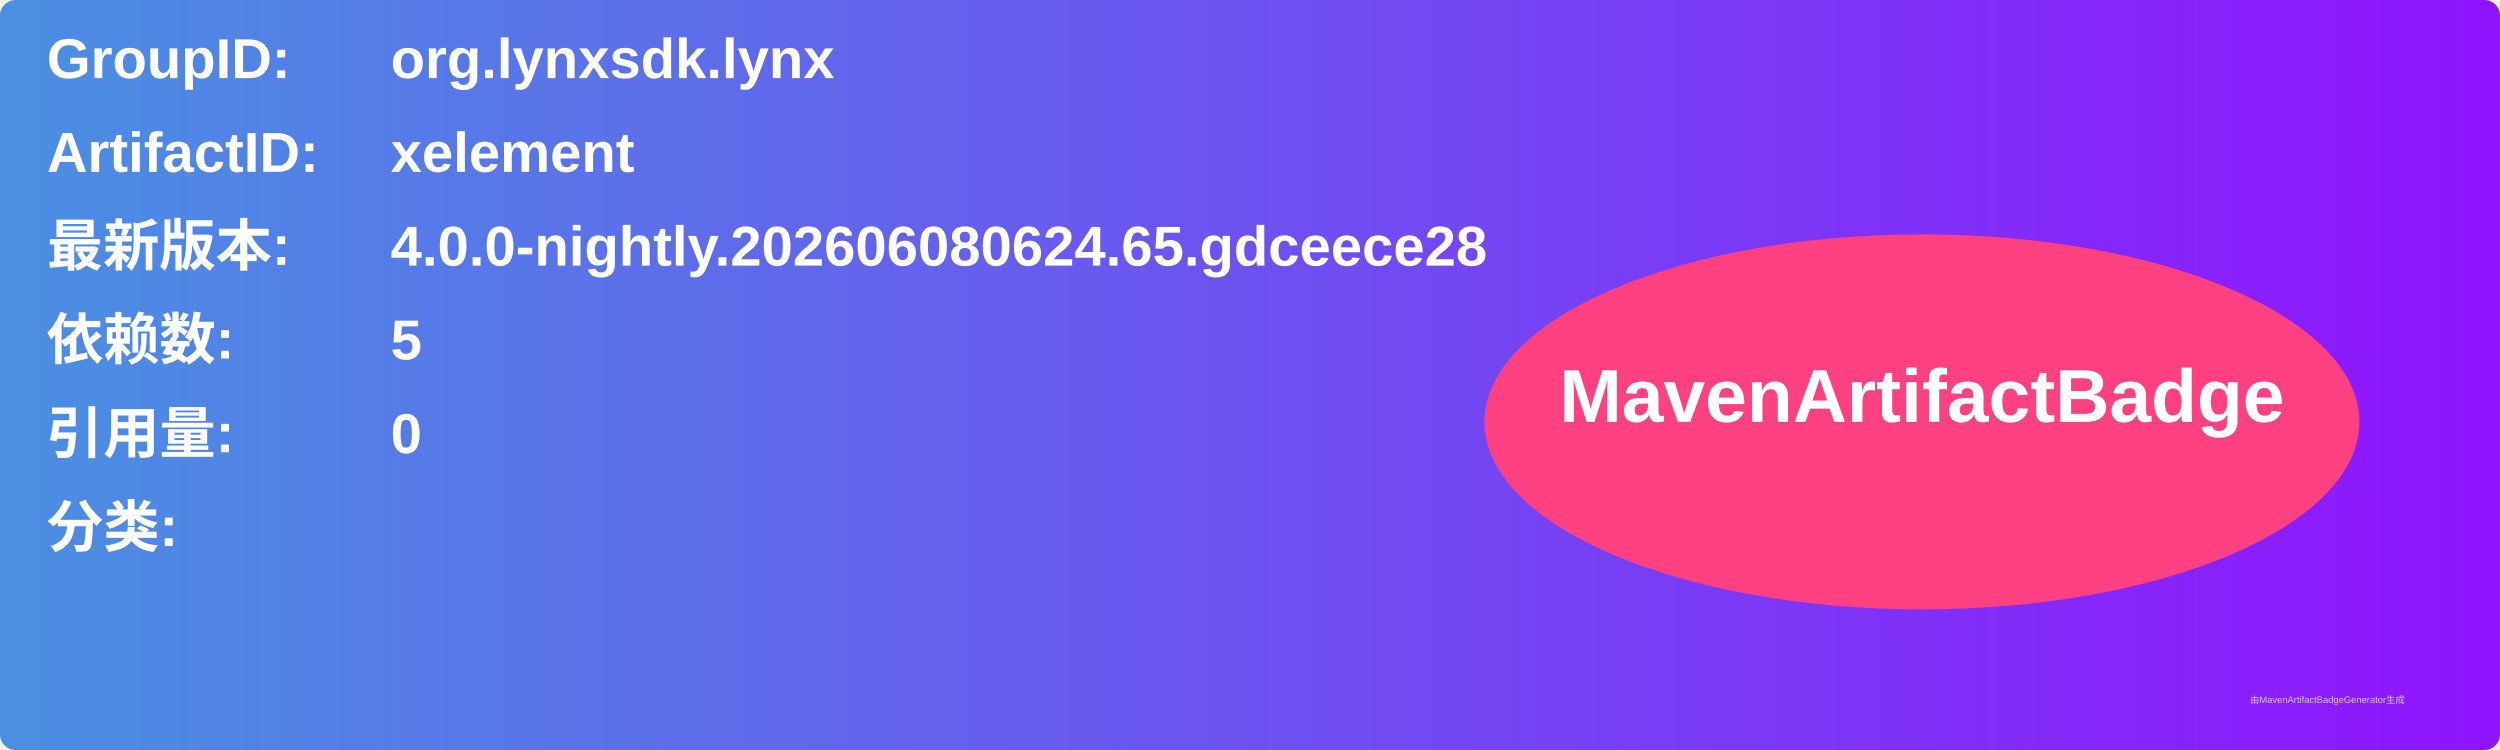
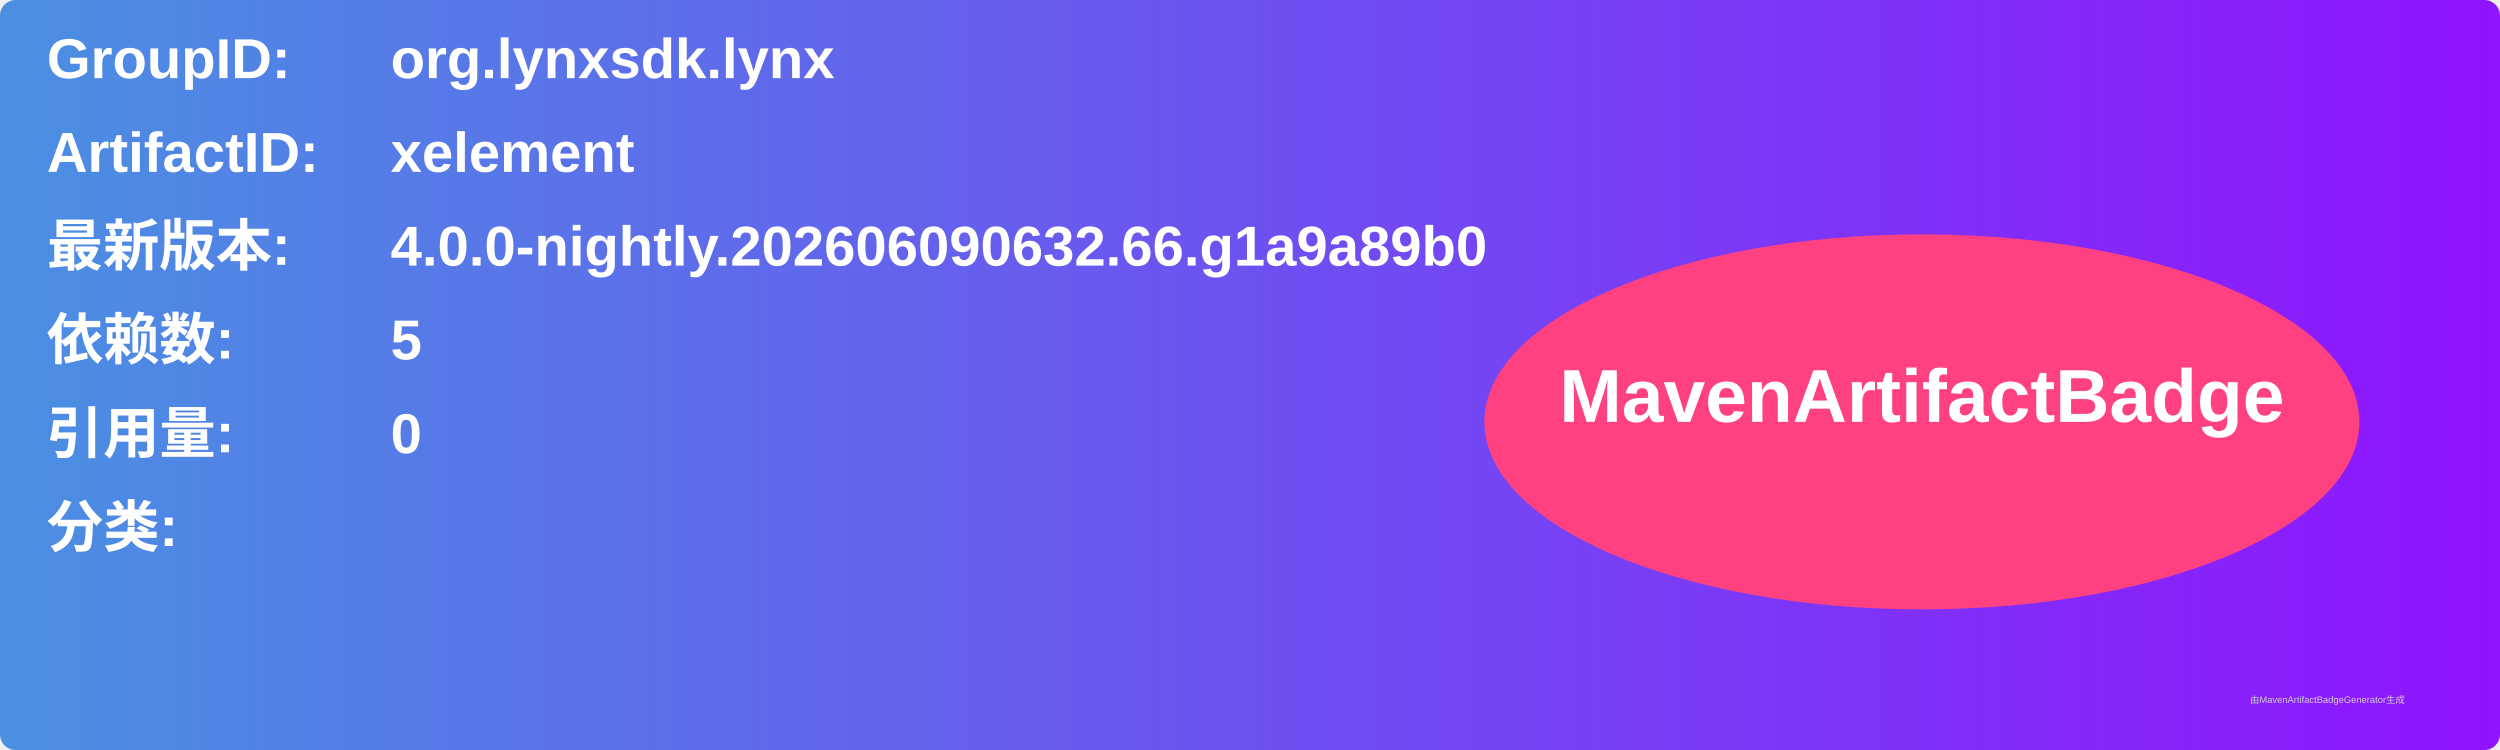
<svg xmlns="http://www.w3.org/2000/svg" width="800" height="240" viewBox="0 0 800 240">
  <linearGradient id="grad" x1="0%" y1="0%" x2="100%" y2="0%">
    <stop offset="0%" stop-color="#4a90e2" />
    <stop offset="100%" stop-color="#9013fe" />
  </linearGradient>
  <rect width="100%" height="100%" rx="5" ry="5" fill="url(#grad)" />
  <g transform="translate(15, 15)">
    <text x="0" y="10" font-family="Arial" font-size="18" fill="white" font-weight="bold" width="260">GroupID:</text>
    <text x="110" y="10" font-family="Arial" font-size="18" fill="white" font-weight="bold" width="460">org.lynxsdk.lynx</text>
    <text x="0" y="40" font-family="Arial" font-size="18" fill="white" font-weight="bold" width="260">ArtifactID:</text>
    <text x="110" y="40" font-family="Arial" font-size="18" fill="white" font-weight="bold" width="460">xelement</text>
    <text x="0" y="70" font-family="Arial" font-size="18" fill="white" font-weight="bold">最新版本:</text>
    <text x="110" y="70" font-family="Arial" font-size="18" fill="white" font-weight="bold">
-       <tspan font-weight="bold">4.0.0-nightly.202606080624.65.gdceece28</tspan>
+       <tspan font-weight="bold">4.0.0-nightly.202606090632.66.g1a9a89b0</tspan>
    </text>
    <text x="0" y="100" font-family="Arial" font-size="18" fill="white" font-weight="bold">依赖数: </text>
    <text x="110" y="100" font-family="Arial" font-size="18" fill="white">
      <tspan font-weight="bold">5</tspan>
    </text>
    <text x="0" y="130" font-family="Arial" font-size="18" fill="white" font-weight="bold">引用量: </text>
    <text x="110" y="130" font-family="Arial" font-size="18" fill="white">
      <tspan font-weight="bold">0</tspan>
    </text>
    <text x="0" y="160" font-family="Arial" font-size="18" fill="white" font-weight="bold">分类:</text>
    <text x="10" y="190" font-family="Arial" font-size="10" fill="white">
      <tspan font-weight="bold" />
    </text>
    <ellipse cx="600" cy="120" rx="140" ry="60" fill="#ff4081" />
    <text x="600" y="120" text-anchor="middle" font-family="Arial" font-size="24" fill="white" font-weight="bold">MavenArtifactBadge</text>
  </g>
  <text x="720" y="225" font-family="Arial" font-size="3" fill="#d0d0d0">由MavenArtifactBadgeGenerator生成</text>
</svg>
